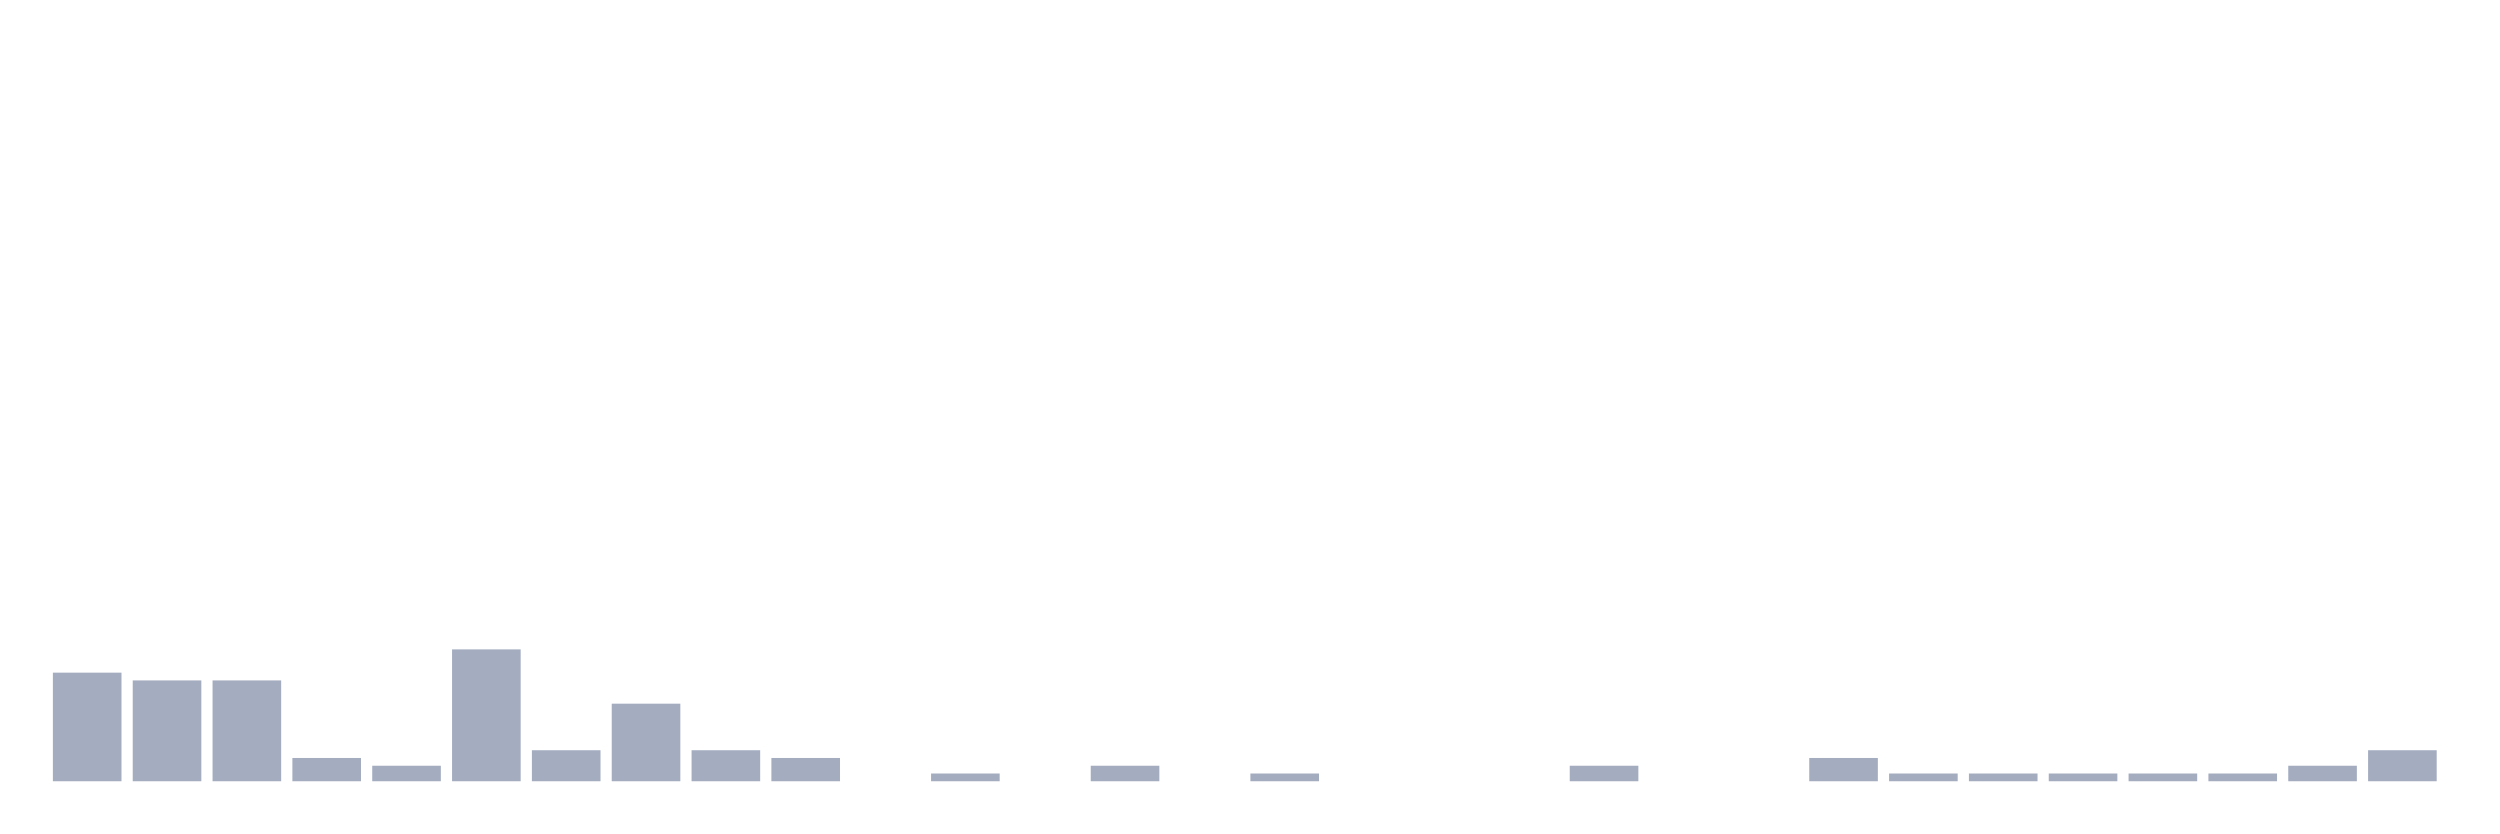
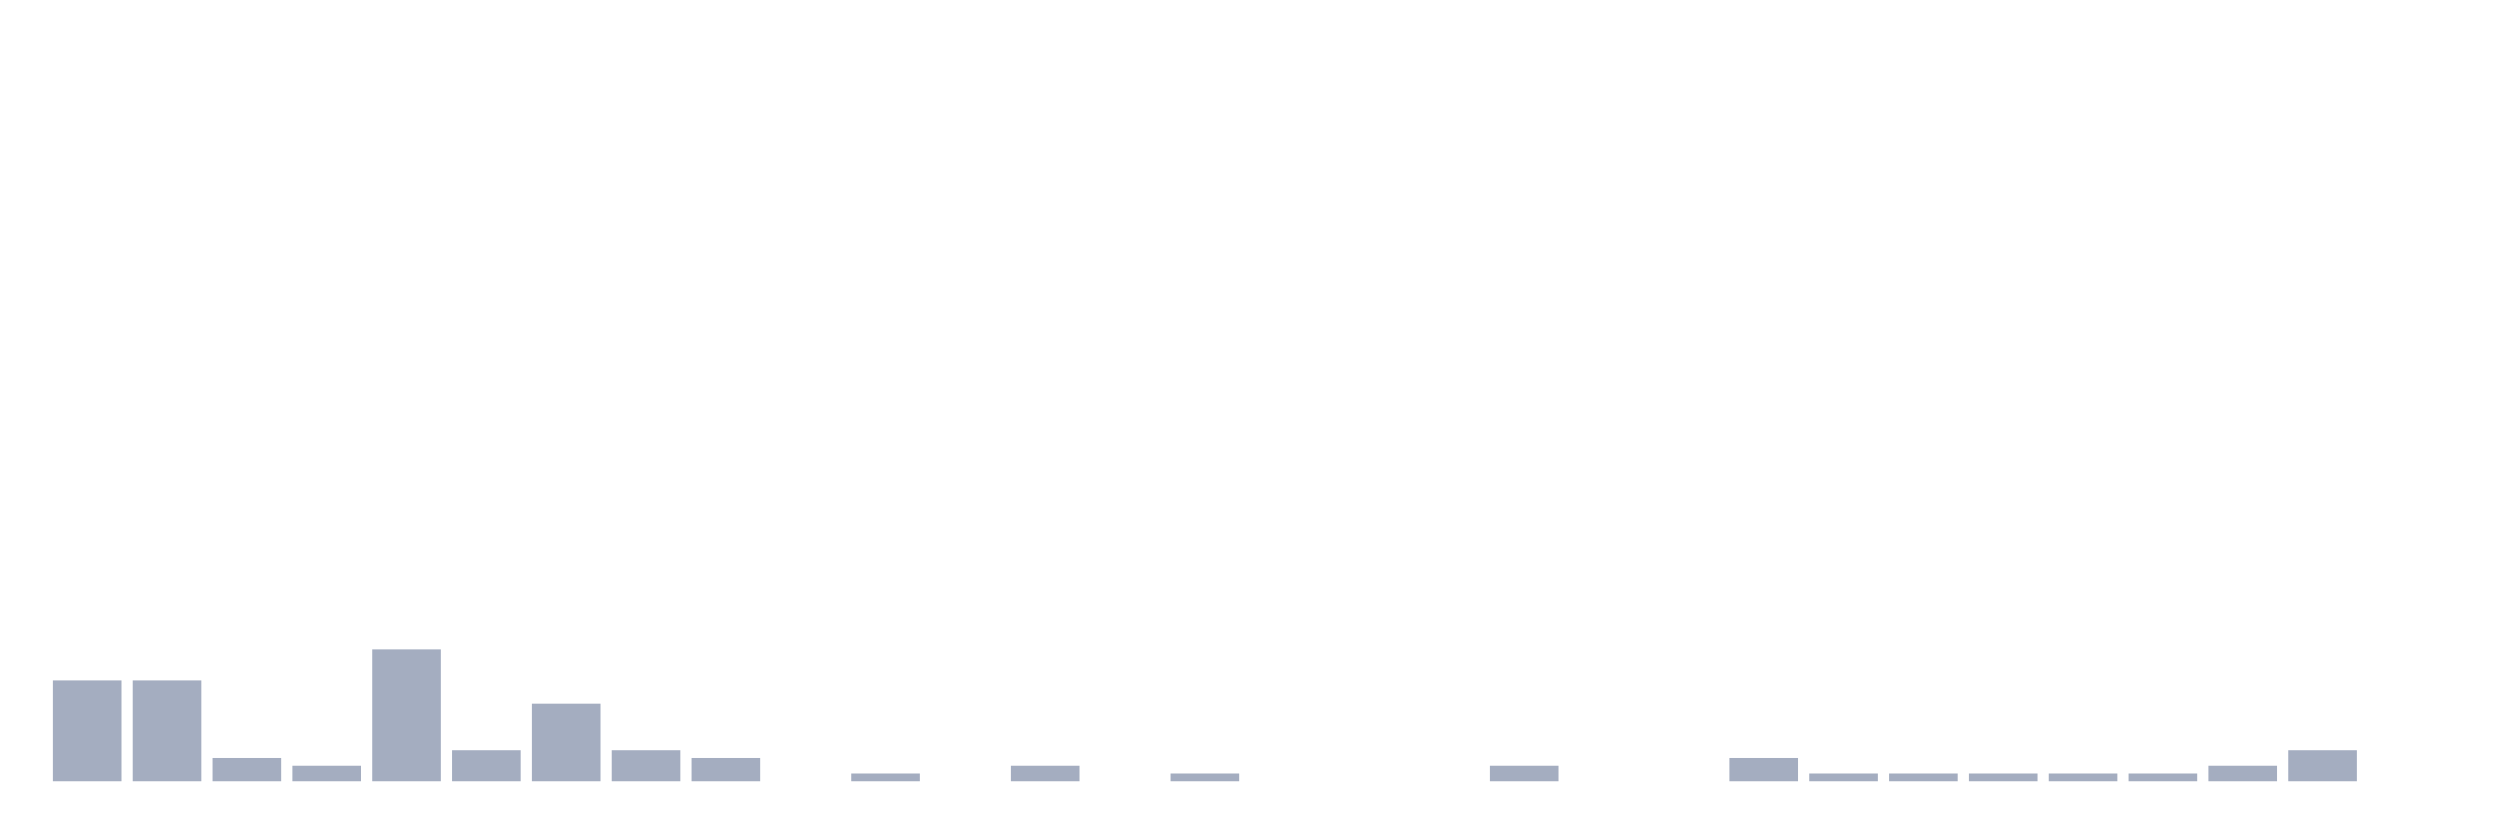
<svg xmlns="http://www.w3.org/2000/svg" viewBox="0 0 480 160">
  <g transform="translate(10,10)">
-     <rect class="bar" x="0.153" width="13.175" y="119.149" height="20.851" fill="rgb(164,173,192)" />
+     <rect class="bar" x="0.153" width="13.175" y="120.638" height="19.362" fill="rgb(164,173,192)" />
    <rect class="bar" x="15.482" width="13.175" y="120.638" height="19.362" fill="rgb(164,173,192)" />
-     <rect class="bar" x="30.81" width="13.175" y="120.638" height="19.362" fill="rgb(164,173,192)" />
-     <rect class="bar" x="46.138" width="13.175" y="135.532" height="4.468" fill="rgb(164,173,192)" />
-     <rect class="bar" x="61.466" width="13.175" y="137.021" height="2.979" fill="rgb(164,173,192)" />
-     <rect class="bar" x="76.794" width="13.175" y="114.681" height="25.319" fill="rgb(164,173,192)" />
-     <rect class="bar" x="92.123" width="13.175" y="134.043" height="5.957" fill="rgb(164,173,192)" />
-     <rect class="bar" x="107.451" width="13.175" y="125.106" height="14.894" fill="rgb(164,173,192)" />
-     <rect class="bar" x="122.779" width="13.175" y="134.043" height="5.957" fill="rgb(164,173,192)" />
-     <rect class="bar" x="138.107" width="13.175" y="135.532" height="4.468" fill="rgb(164,173,192)" />
-     <rect class="bar" x="153.436" width="13.175" y="140" height="0" fill="rgb(164,173,192)" />
-     <rect class="bar" x="168.764" width="13.175" y="138.511" height="1.489" fill="rgb(164,173,192)" />
-     <rect class="bar" x="184.092" width="13.175" y="140" height="0" fill="rgb(164,173,192)" />
-     <rect class="bar" x="199.42" width="13.175" y="137.021" height="2.979" fill="rgb(164,173,192)" />
-     <rect class="bar" x="214.748" width="13.175" y="140" height="0" fill="rgb(164,173,192)" />
-     <rect class="bar" x="230.077" width="13.175" y="138.511" height="1.489" fill="rgb(164,173,192)" />
+     <rect class="bar" x="30.81" width="13.175" y="135.532" height="4.468" fill="rgb(164,173,192)" />
+     <rect class="bar" x="46.138" width="13.175" y="137.021" height="2.979" fill="rgb(164,173,192)" />
+     <rect class="bar" x="61.466" width="13.175" y="114.681" height="25.319" fill="rgb(164,173,192)" />
+     <rect class="bar" x="76.794" width="13.175" y="134.043" height="5.957" fill="rgb(164,173,192)" />
+     <rect class="bar" x="92.123" width="13.175" y="125.106" height="14.894" fill="rgb(164,173,192)" />
+     <rect class="bar" x="107.451" width="13.175" y="134.043" height="5.957" fill="rgb(164,173,192)" />
+     <rect class="bar" x="122.779" width="13.175" y="135.532" height="4.468" fill="rgb(164,173,192)" />
+     <rect class="bar" x="138.107" width="13.175" y="140" height="0" fill="rgb(164,173,192)" />
+     <rect class="bar" x="153.436" width="13.175" y="138.511" height="1.489" fill="rgb(164,173,192)" />
+     <rect class="bar" x="168.764" width="13.175" y="140" height="0" fill="rgb(164,173,192)" />
+     <rect class="bar" x="184.092" width="13.175" y="137.021" height="2.979" fill="rgb(164,173,192)" />
+     <rect class="bar" x="199.42" width="13.175" y="140" height="0" fill="rgb(164,173,192)" />
+     <rect class="bar" x="214.748" width="13.175" y="138.511" height="1.489" fill="rgb(164,173,192)" />
+     <rect class="bar" x="230.077" width="13.175" y="140" height="0" fill="rgb(164,173,192)" />
    <rect class="bar" x="245.405" width="13.175" y="140" height="0" fill="rgb(164,173,192)" />
    <rect class="bar" x="260.733" width="13.175" y="140" height="0" fill="rgb(164,173,192)" />
-     <rect class="bar" x="276.061" width="13.175" y="140" height="0" fill="rgb(164,173,192)" />
-     <rect class="bar" x="291.39" width="13.175" y="137.021" height="2.979" fill="rgb(164,173,192)" />
+     <rect class="bar" x="276.061" width="13.175" y="137.021" height="2.979" fill="rgb(164,173,192)" />
+     <rect class="bar" x="291.39" width="13.175" y="140" height="0" fill="rgb(164,173,192)" />
    <rect class="bar" x="306.718" width="13.175" y="140" height="0" fill="rgb(164,173,192)" />
-     <rect class="bar" x="322.046" width="13.175" y="140" height="0" fill="rgb(164,173,192)" />
-     <rect class="bar" x="337.374" width="13.175" y="135.532" height="4.468" fill="rgb(164,173,192)" />
+     <rect class="bar" x="322.046" width="13.175" y="135.532" height="4.468" fill="rgb(164,173,192)" />
+     <rect class="bar" x="337.374" width="13.175" y="138.511" height="1.489" fill="rgb(164,173,192)" />
    <rect class="bar" x="352.702" width="13.175" y="138.511" height="1.489" fill="rgb(164,173,192)" />
    <rect class="bar" x="368.031" width="13.175" y="138.511" height="1.489" fill="rgb(164,173,192)" />
    <rect class="bar" x="383.359" width="13.175" y="138.511" height="1.489" fill="rgb(164,173,192)" />
    <rect class="bar" x="398.687" width="13.175" y="138.511" height="1.489" fill="rgb(164,173,192)" />
-     <rect class="bar" x="414.015" width="13.175" y="138.511" height="1.489" fill="rgb(164,173,192)" />
-     <rect class="bar" x="429.344" width="13.175" y="137.021" height="2.979" fill="rgb(164,173,192)" />
-     <rect class="bar" x="444.672" width="13.175" y="134.043" height="5.957" fill="rgb(164,173,192)" />
+     <rect class="bar" x="414.015" width="13.175" y="137.021" height="2.979" fill="rgb(164,173,192)" />
+     <rect class="bar" x="429.344" width="13.175" y="134.043" height="5.957" fill="rgb(164,173,192)" />
+     <rect class="bar" x="444.672" width="13.175" y="140" height="0" fill="rgb(164,173,192)" />
  </g>
</svg>
